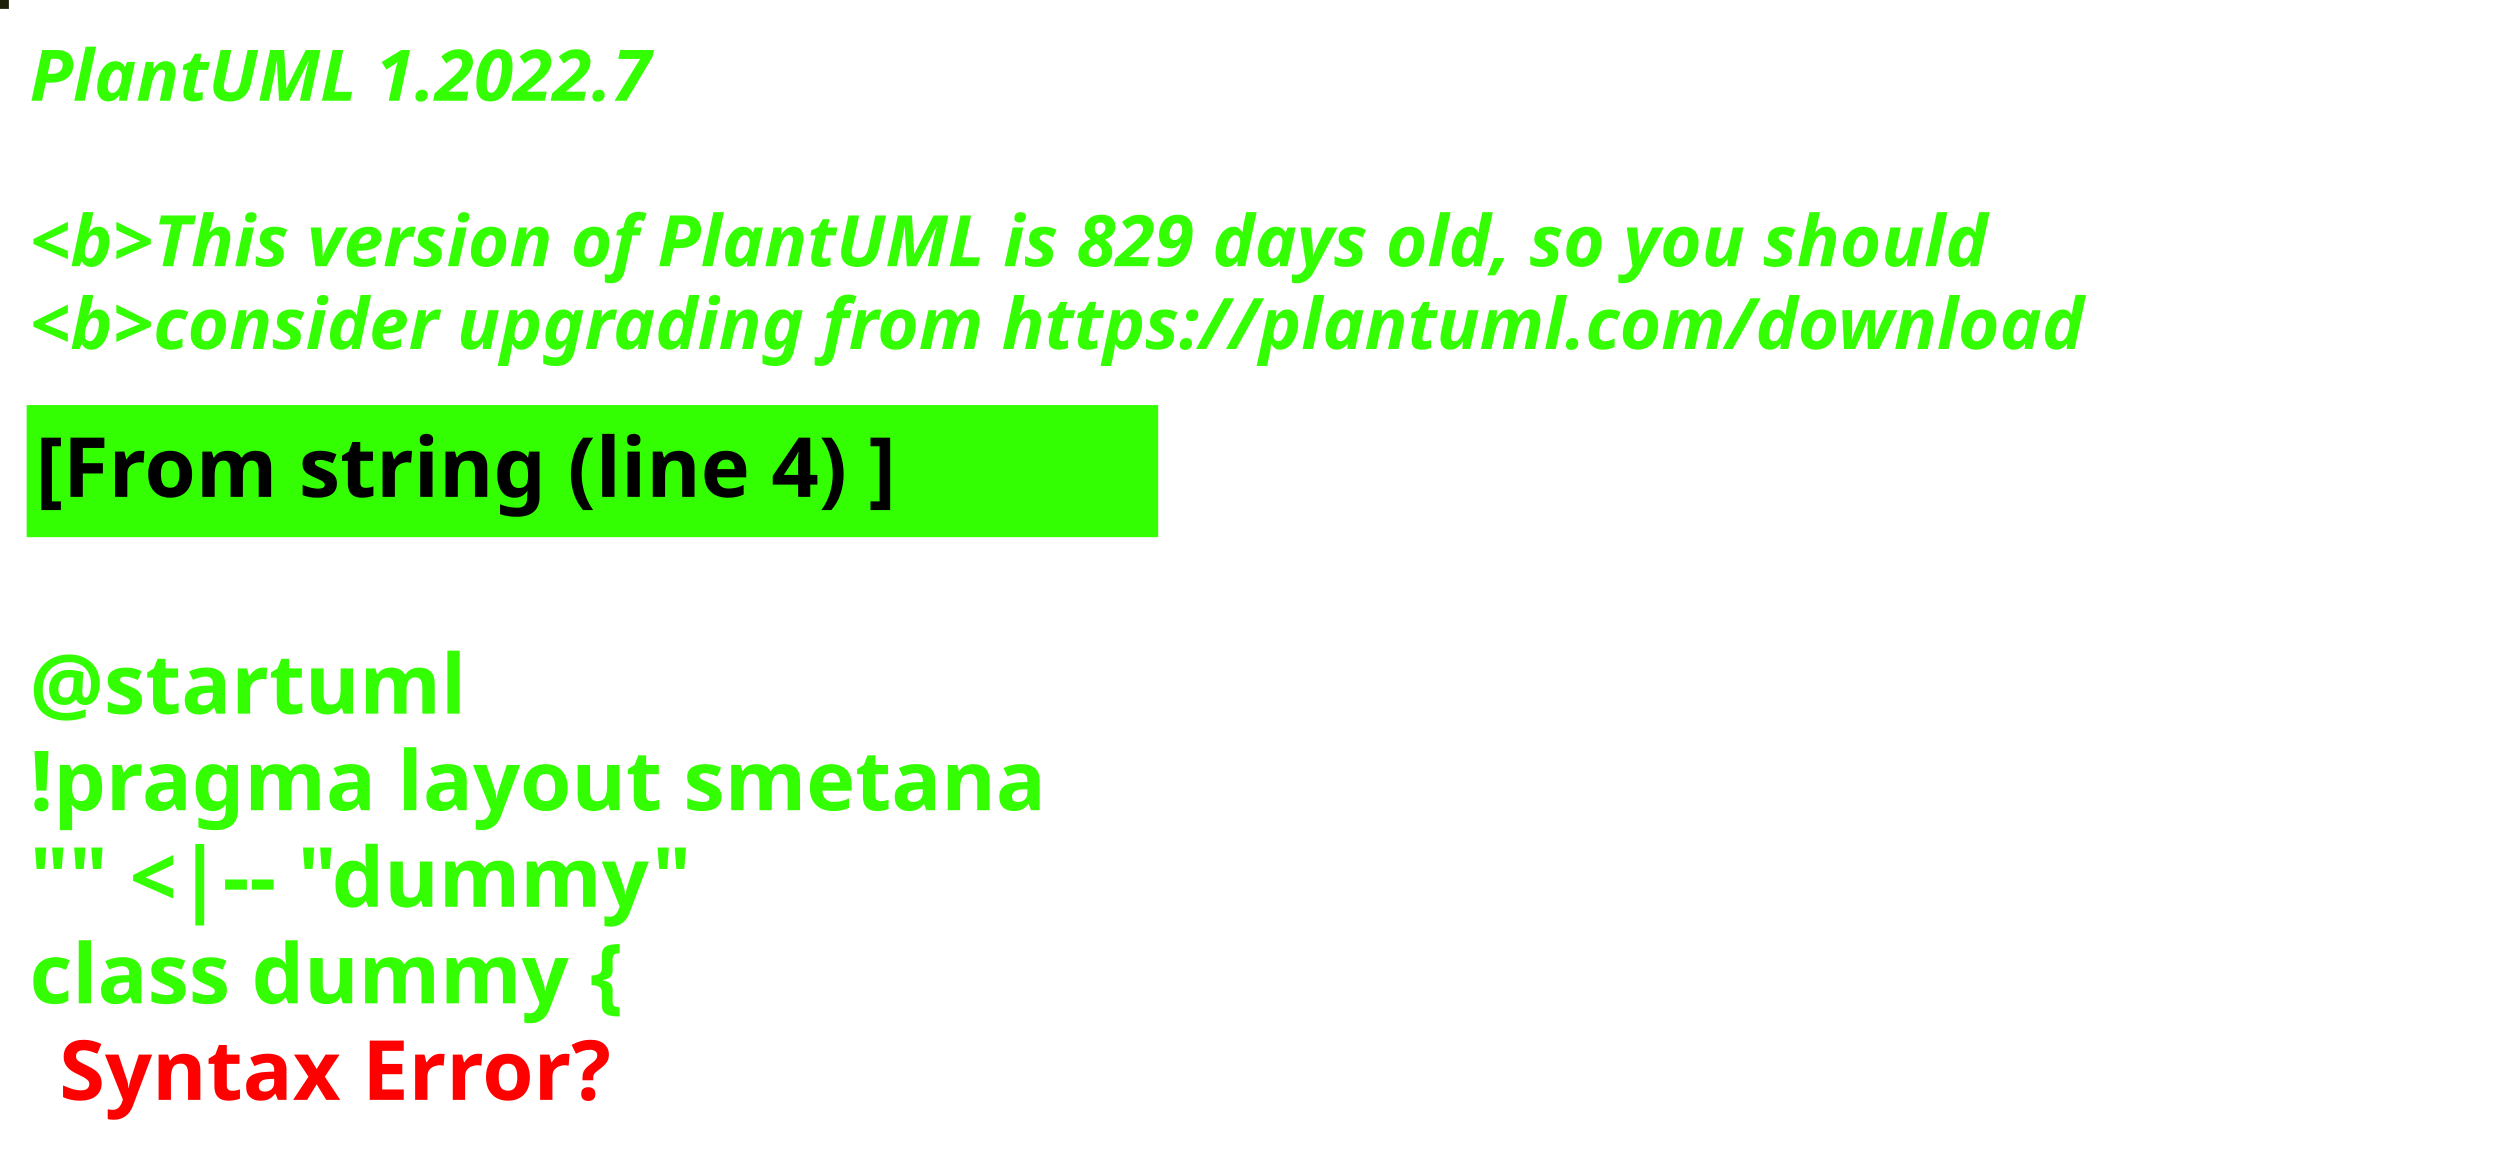
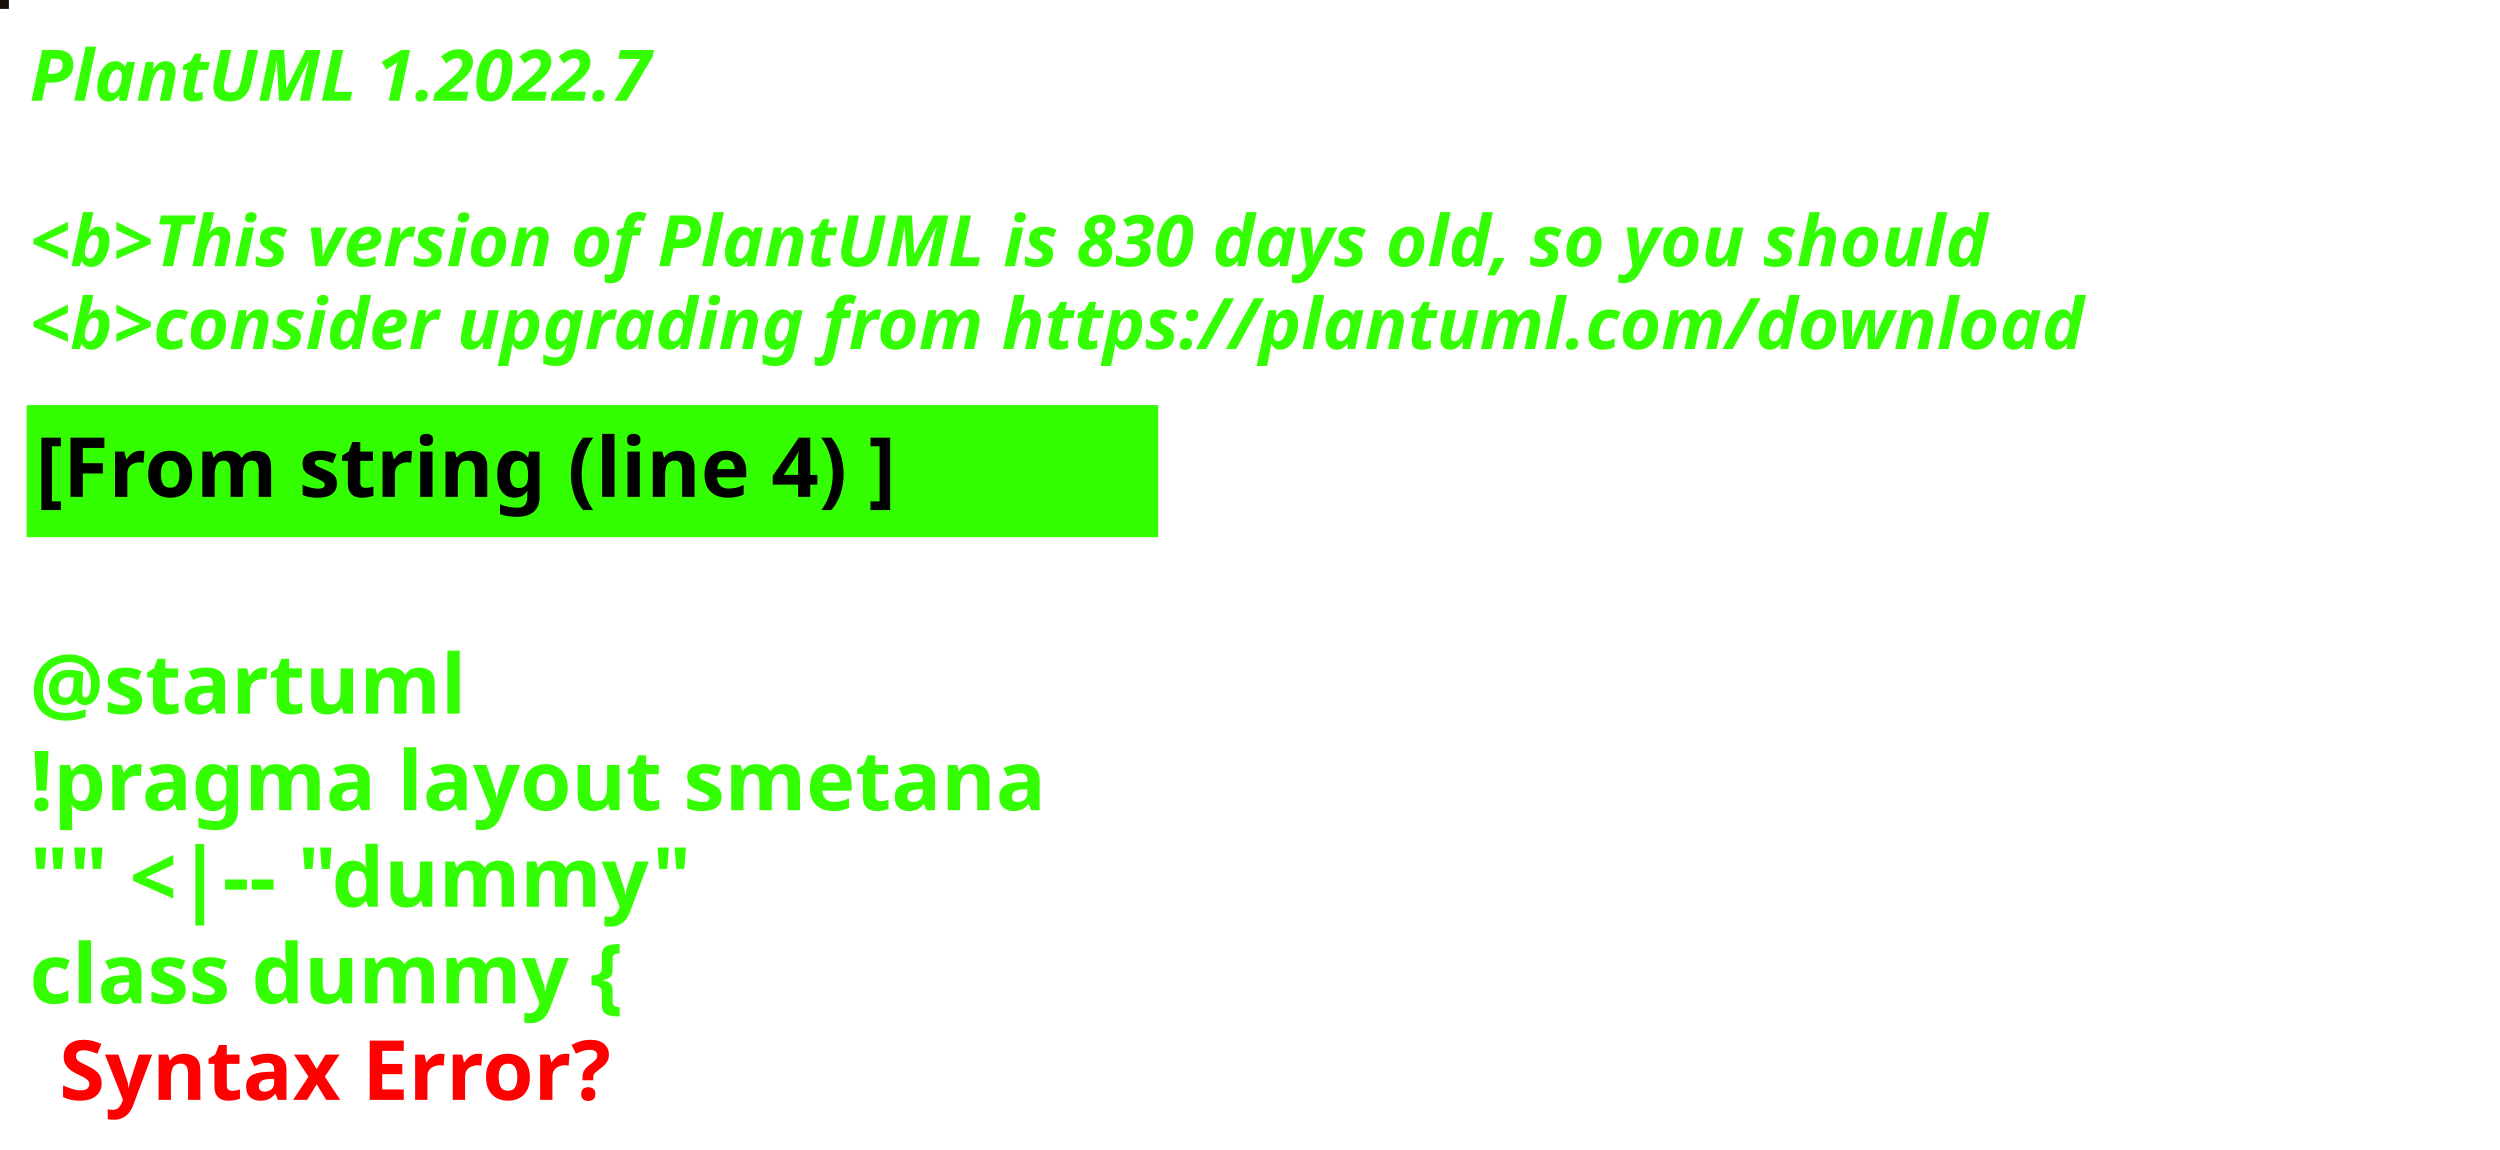
<svg xmlns="http://www.w3.org/2000/svg" contentStyleType="text/css" height="194px" preserveAspectRatio="none" style="width:422px;height:194px;background:#000000;" version="1.1" viewBox="0 0 422 194" width="422px" zoomAndPan="magnify">
  <defs />
  <g>
-     <rect fill="#1F210B" height="1" style="stroke:#1F210B;stroke-width:1.0;" width="1" x="0" y="0" />
+     <rect fill="#171209" height="1" style="stroke:#171209;stroke-width:1.0;" width="1" x="0" y="0" />
    <text fill="#33FF02" font-family="sans-serif" font-size="12" font-style="italic" font-weight="bold" lengthAdjust="spacing" textLength="127" x="5" y="17">PlantUML 1.2022.7</text>
    <text fill="#33FF02" font-family="sans-serif" font-size="12" font-style="italic" font-weight="bold" lengthAdjust="spacing" textLength="4" x="5" y="30.969"> </text>
-     <text fill="#33FF02" font-family="sans-serif" font-size="12" font-style="italic" font-weight="bold" lengthAdjust="spacing" textLength="399" x="5" y="44.938">&lt;b&gt;This version of PlantUML is 829 days old, so you should</text>
+     <text fill="#33FF02" font-family="sans-serif" font-size="12" font-style="italic" font-weight="bold" lengthAdjust="spacing" textLength="399" x="5" y="44.938">&lt;b&gt;This version of PlantUML is 830 days old, so you should</text>
    <text fill="#33FF02" font-family="sans-serif" font-size="12" font-style="italic" font-weight="bold" lengthAdjust="spacing" textLength="408" x="5" y="58.906">&lt;b&gt;consider upgrading from https://plantuml.com/download</text>
    <rect fill="#33FF02" height="21.297" style="stroke:#33FF02;stroke-width:1.0;" width="190" x="5" y="68.875" />
    <text fill="#000000" font-family="sans-serif" font-size="14" font-weight="bold" lengthAdjust="spacing" textLength="168" x="6" y="83.875">[From string (line 4) ]</text>
    <text fill="#33FF02" font-family="sans-serif" font-size="14" font-weight="bold" lengthAdjust="spacing" textLength="5" x="5" y="104.172"> </text>
    <text fill="#33FF02" font-family="sans-serif" font-size="14" font-weight="bold" lengthAdjust="spacing" textLength="79" x="5" y="120.469">@startuml</text>
    <text fill="#33FF02" font-family="sans-serif" font-size="14" font-weight="bold" lengthAdjust="spacing" textLength="190" x="5" y="136.766">!pragma layout smetana</text>
    <text fill="#33FF02" font-family="sans-serif" font-size="14" font-weight="bold" lengthAdjust="spacing" textLength="124" x="5" y="153.062">"" &lt;|-- "dummy"</text>
    <text fill="#33FF02" font-family="sans-serif" font-size="14" font-weight="bold" lengthAdjust="spacing" text-decoration="wavy underline" textLength="117" x="5" y="169.359">class dummy {</text>
    <text fill="#FF0000" font-family="sans-serif" font-size="14" font-weight="bold" lengthAdjust="spacing" textLength="106" x="10" y="185.656">Syntax Error?</text>
  </g>
</svg>
